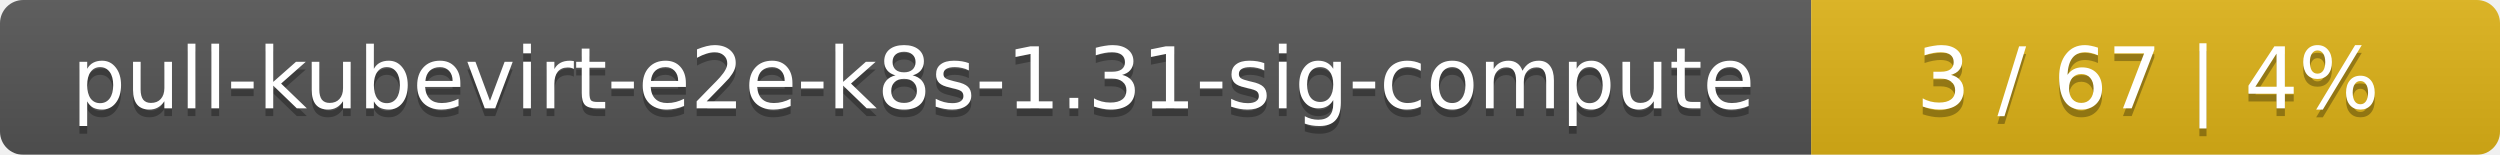
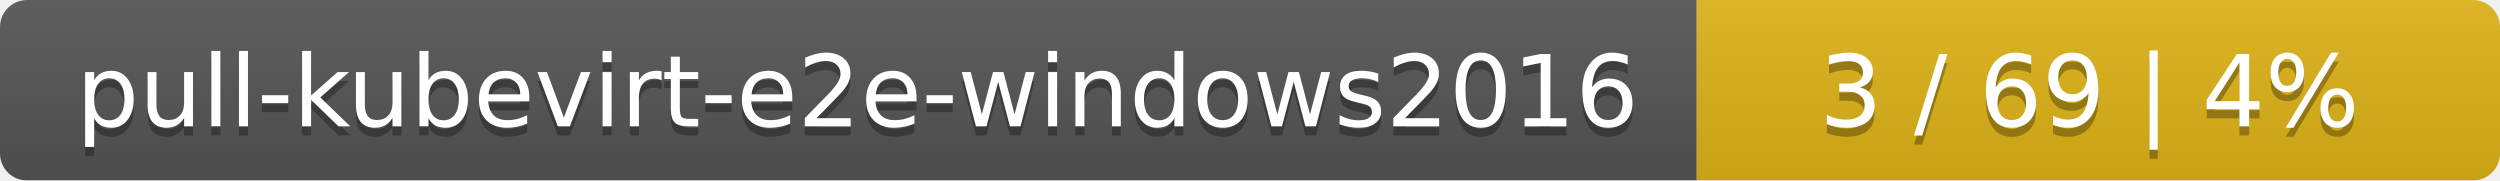
- <svg xmlns="http://www.w3.org/2000/svg" width="323" height="20">
+ <svg xmlns="http://www.w3.org/2000/svg" width="277" height="20">
  <linearGradient id="smooth" x2="0" y2="100%">
    <stop offset="0" stop-color="#bbb" stop-opacity=".1" />
    <stop offset="1" stop-opacity=".1" />
  </linearGradient>
  <mask id="round">
-     <rect width="323" height="20" rx="3" fill="#fff" />
+     <rect width="277" height="20" rx="3" fill="#fff" />
  </mask>
  <g mask="url(#round)">
-     <rect width="234" height="20" fill="#555" />
-     <rect x="234" width="89" height="20" fill="#dfb317" />
-     <rect width="323" height="20" fill="url(#smooth)" />
+     <rect width="188" height="20" fill="#555" />
+     <rect x="188" width="89" height="20" fill="#dfb317" />
+     <rect width="277" height="20" fill="url(#smooth)" />
  </g>
  <g fill="#fff" text-anchor="middle" font-family="DejaVu Sans,Verdana,Geneva,sans-serif" font-size="11">
-     <text x="118" y="15" fill="#010101" fill-opacity=".3">pull-kubevirt-e2e-k8s-1.31-sig-compute</text>
-     <text x="118" y="14">pull-kubevirt-e2e-k8s-1.31-sig-compute</text>
-     <text x="277.5" y="15" fill="#010101" fill-opacity=".3">3 / 67    |    4%</text>
-     <text x="277.5" y="14">3 / 67    |    4%</text>
+     <text x="95" y="15" fill="#010101" fill-opacity=".3">pull-kubevirt-e2e-windows2016</text>
+     <text x="95" y="14">pull-kubevirt-e2e-windows2016</text>
+     <text x="231.5" y="15" fill="#010101" fill-opacity=".3">3 / 69    |    4%</text>
+     <text x="231.5" y="14">3 / 69    |    4%</text>
  </g>
</svg>
